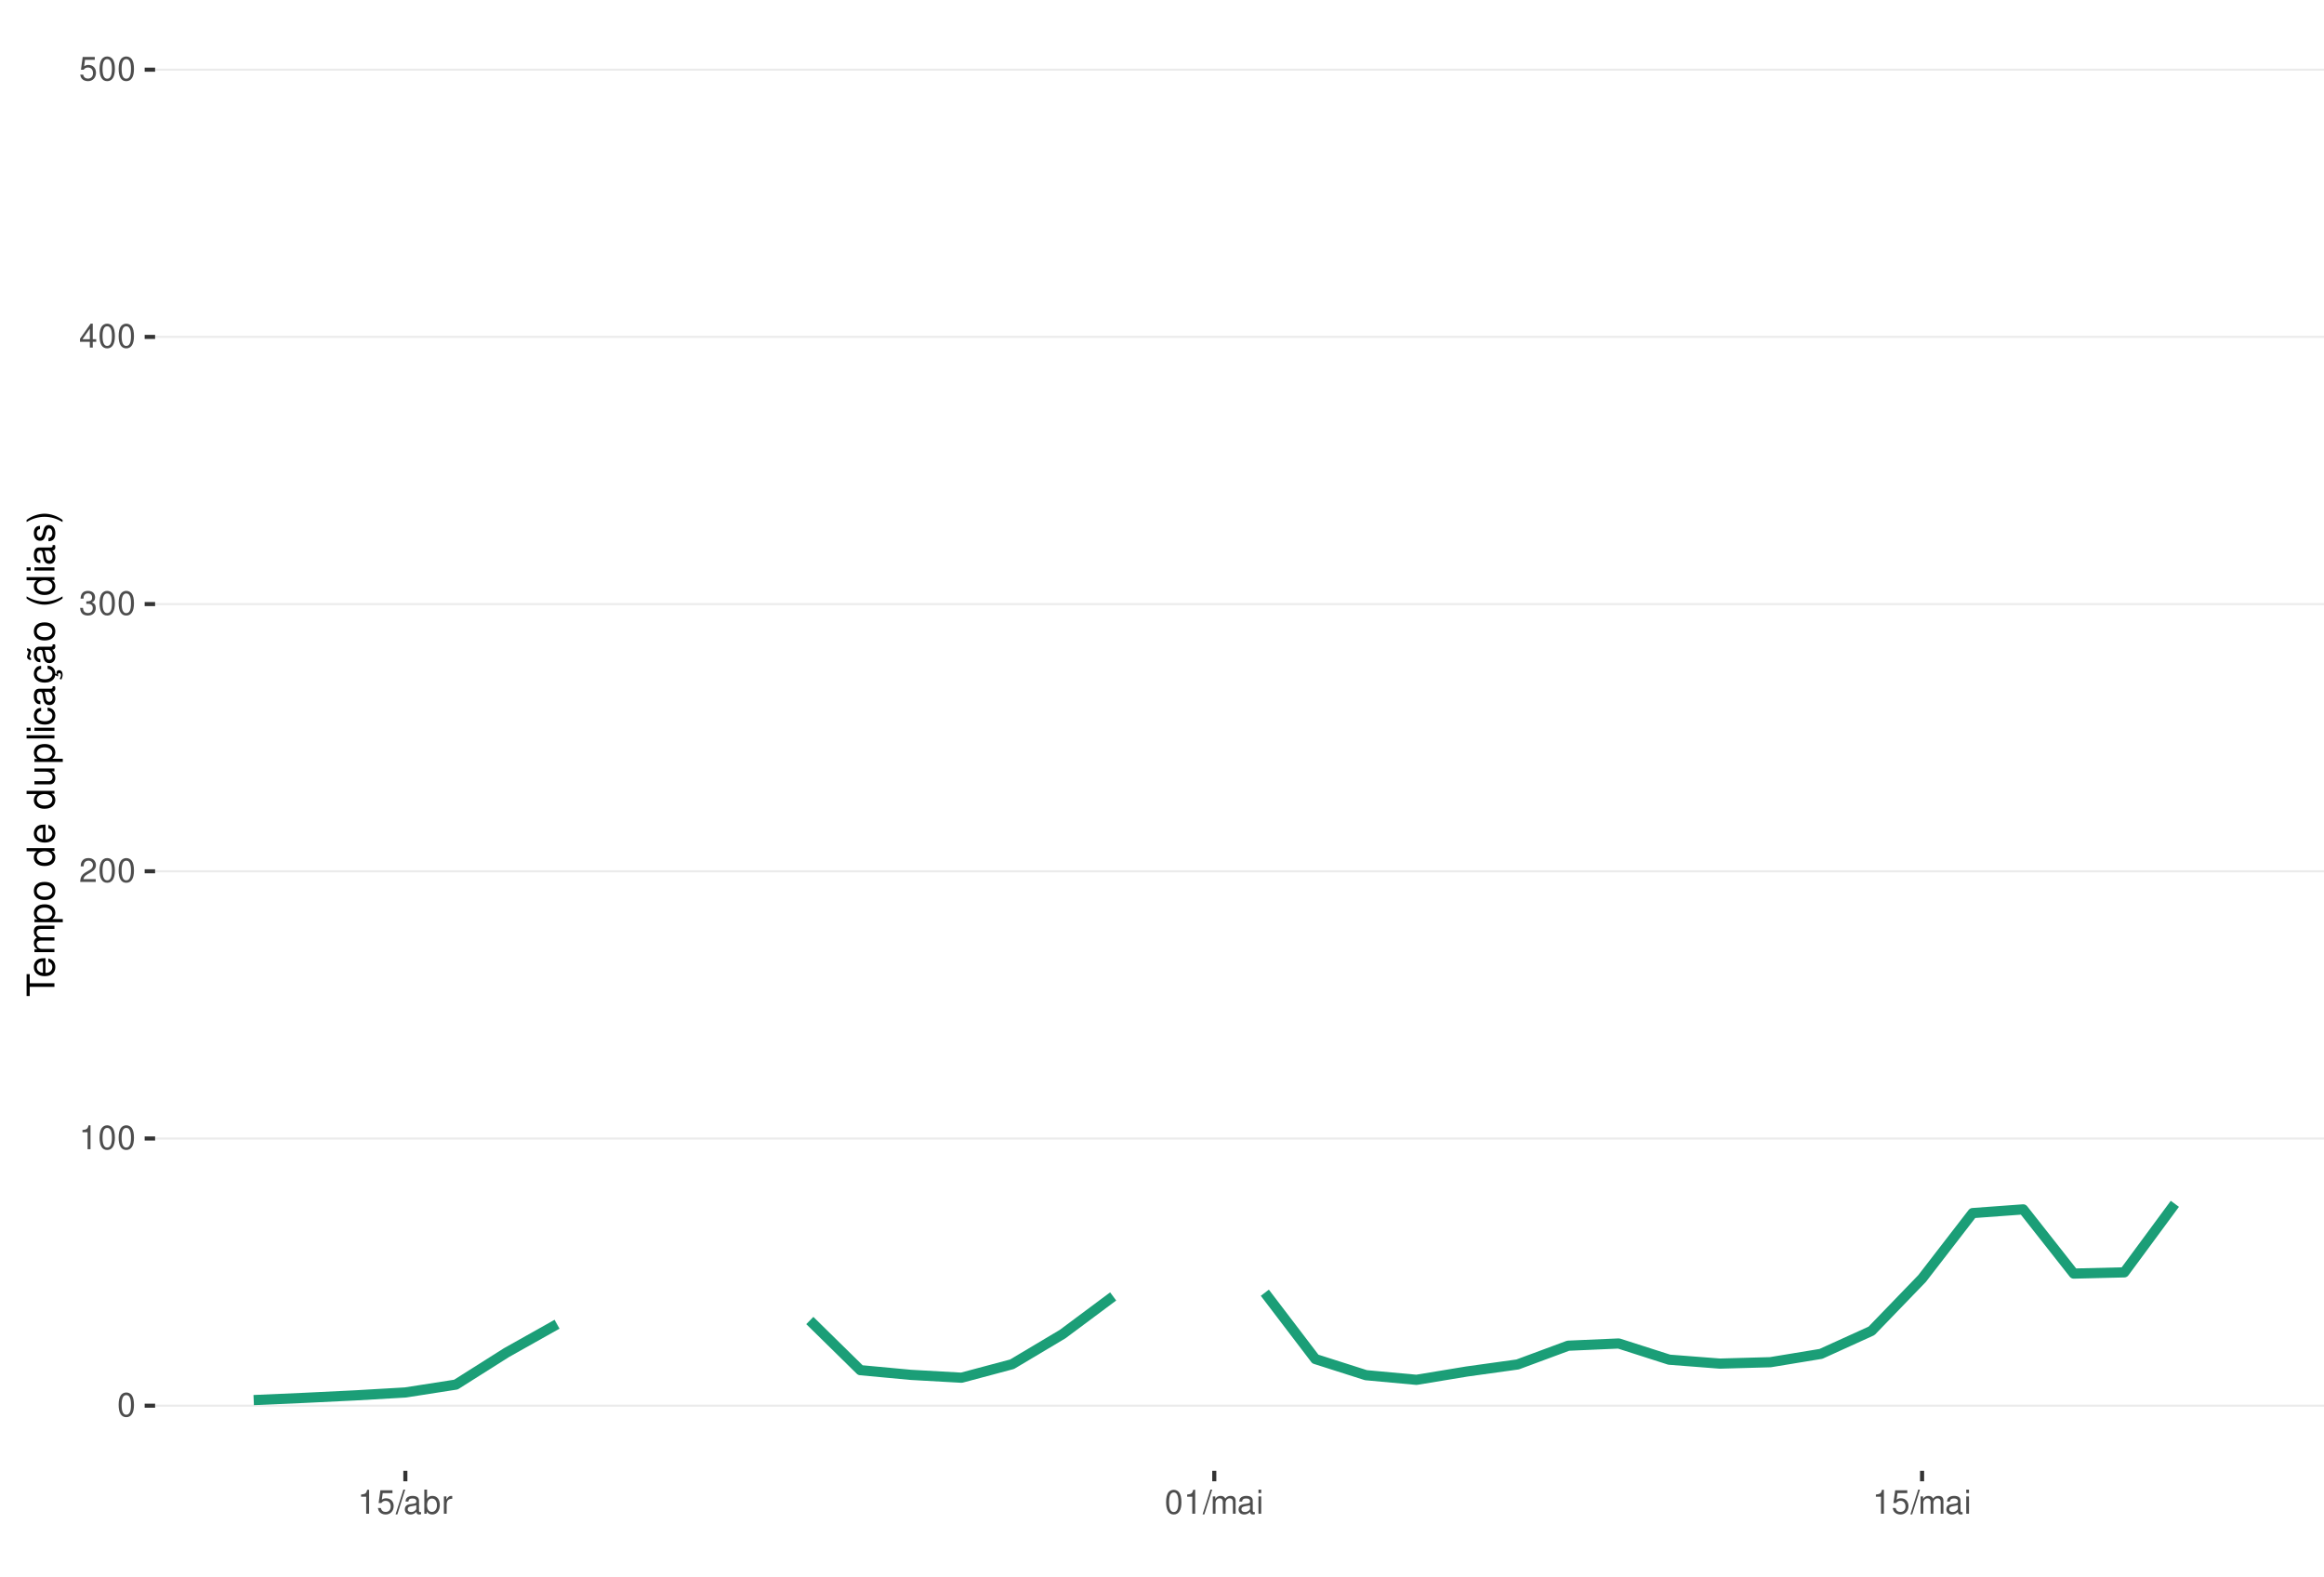
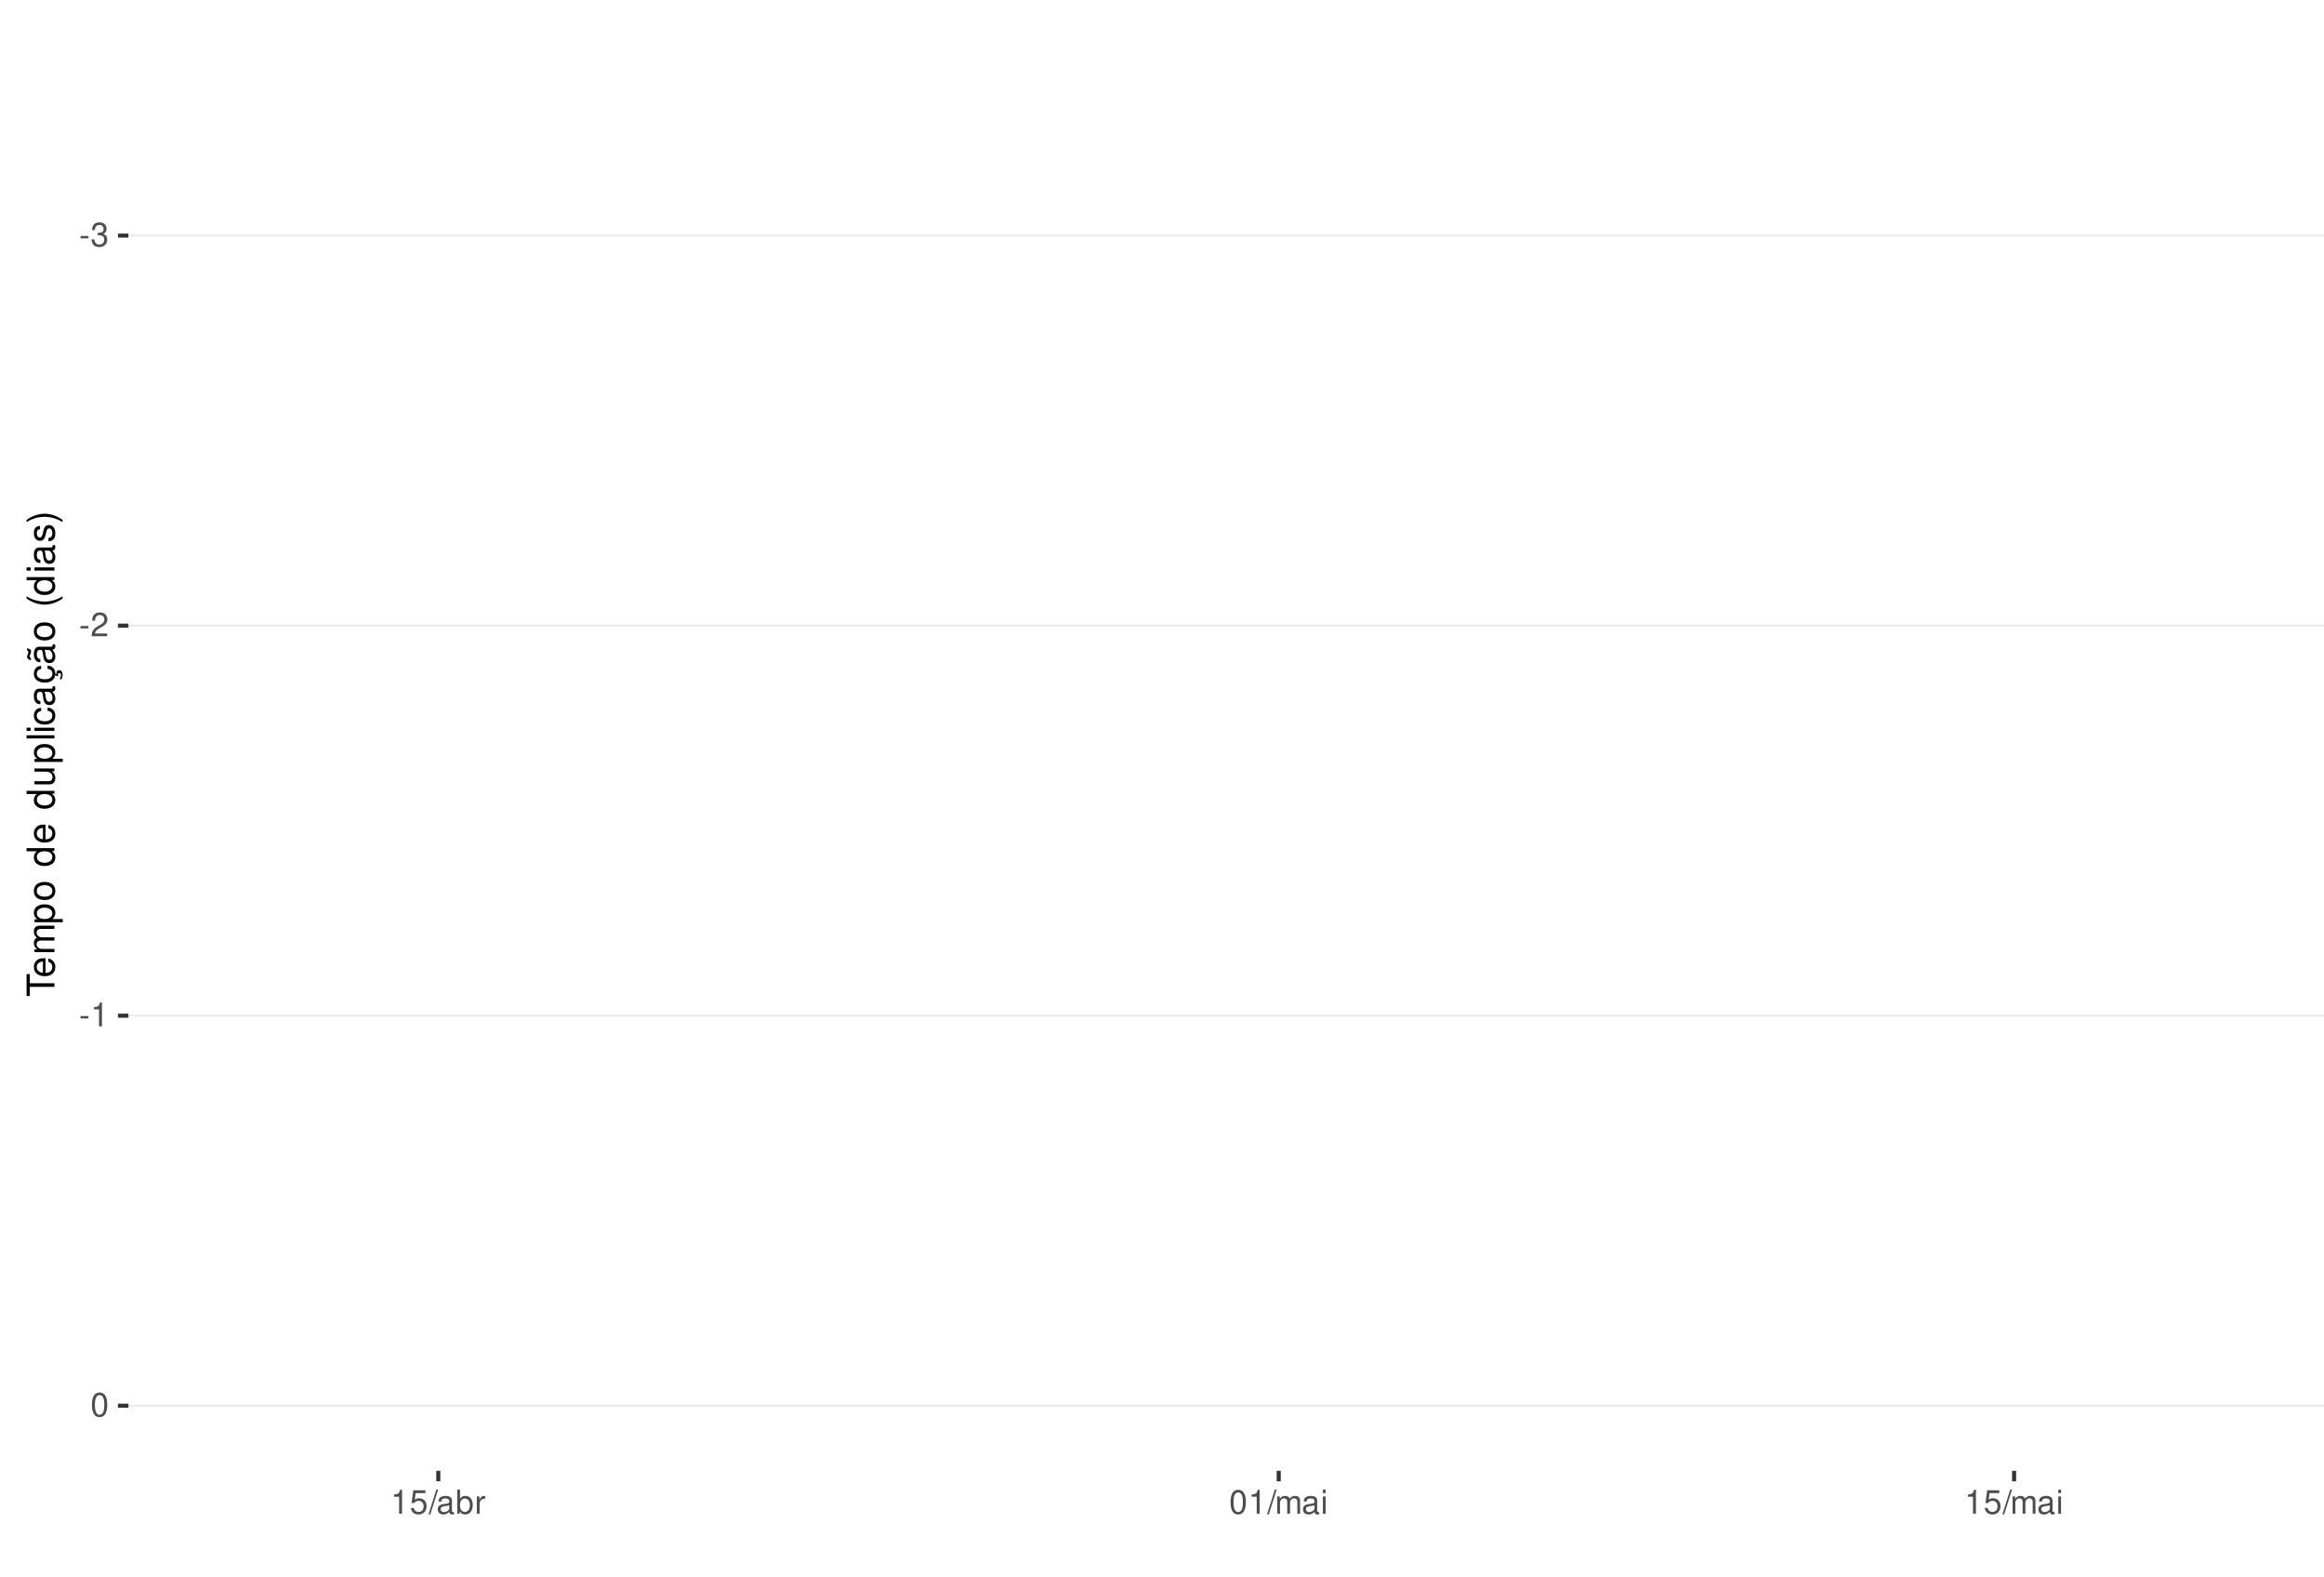
<svg xmlns="http://www.w3.org/2000/svg" xmlns:xlink="http://www.w3.org/1999/xlink" width="609pt" height="413pt" viewBox="0 0 609 413" version="1.1">
  <defs>
    <g>
      <symbol overflow="visible" id="glyph0-0">
        <path style="stroke:none;" d="" />
      </symbol>
      <symbol overflow="visible" id="glyph0-1">
-         <path style="stroke:none;" d="M 2.375 -6.266 C 1.812 -6.266 1.297 -6 0.969 -5.578 C 0.578 -5.016 0.375 -4.188 0.375 -3.031 C 0.375 -0.922 1.062 0.203 2.375 0.203 C 3.672 0.203 4.391 -0.922 4.391 -2.984 C 4.391 -4.188 4.203 -5 3.797 -5.578 C 3.469 -6 2.953 -6.266 2.375 -6.266 Z M 2.375 -5.578 C 3.203 -5.578 3.609 -4.75 3.609 -3.047 C 3.609 -1.266 3.219 -0.438 2.359 -0.438 C 1.562 -0.438 1.156 -1.297 1.156 -3.016 C 1.156 -4.75 1.562 -5.578 2.375 -5.578 Z M 2.375 -5.578 " />
+         <path style="stroke:none;" d="M 2.453 -2.703 L 0.391 -2.703 L 0.391 -2.078 L 2.453 -2.078 Z M 2.453 -2.703 " />
      </symbol>
      <symbol overflow="visible" id="glyph0-2">
-         <path style="stroke:none;" d="M 2.234 -4.453 L 2.234 0 L 3 0 L 3 -6.266 L 2.5 -6.266 C 2.234 -5.297 2.062 -5.172 0.891 -5.016 L 0.891 -4.453 Z M 2.234 -4.453 " />
+         <path style="stroke:none;" d="M 1.906 -2.875 L 2.328 -2.875 C 3.156 -2.875 3.594 -2.5 3.594 -1.734 C 3.594 -0.953 3.125 -0.469 2.344 -0.469 C 1.5 -0.469 1.094 -0.906 1.031 -1.812 L 0.281 -1.812 C 0.312 -1.312 0.391 -0.984 0.547 -0.703 C 0.859 -0.109 1.469 0.203 2.297 0.203 C 3.562 0.203 4.375 -0.562 4.375 -1.75 C 4.375 -2.547 4.078 -2.984 3.344 -3.234 C 3.906 -3.469 4.203 -3.906 4.203 -4.531 C 4.203 -5.609 3.5 -6.266 2.328 -6.266 C 1.094 -6.266 0.438 -5.562 0.406 -4.234 L 1.172 -4.234 C 1.172 -4.625 1.219 -4.844 1.312 -5.031 C 1.484 -5.391 1.859 -5.594 2.344 -5.594 C 3.016 -5.594 3.422 -5.188 3.422 -4.516 C 3.422 -4.062 3.266 -3.797 2.922 -3.656 C 2.719 -3.562 2.438 -3.531 1.906 -3.516 Z M 1.906 -2.875 " />
      </symbol>
      <symbol overflow="visible" id="glyph0-3">
        <path style="stroke:none;" d="M 4.375 -0.75 L 1.156 -0.75 C 1.234 -1.266 1.5 -1.594 2.266 -2.062 L 3.125 -2.547 C 3.984 -3.016 4.422 -3.656 4.422 -4.438 C 4.422 -4.953 4.219 -5.438 3.859 -5.781 C 3.484 -6.109 3.031 -6.266 2.453 -6.266 C 1.672 -6.266 1.094 -5.984 0.766 -5.438 C 0.547 -5.109 0.453 -4.719 0.438 -4.094 L 1.188 -4.094 C 1.219 -4.516 1.266 -4.766 1.375 -4.984 C 1.578 -5.359 1.969 -5.594 2.438 -5.594 C 3.125 -5.594 3.641 -5.094 3.641 -4.422 C 3.641 -3.906 3.359 -3.484 2.812 -3.172 L 2.016 -2.703 C 0.734 -1.969 0.359 -1.375 0.297 -0.016 L 4.375 -0.016 Z M 4.375 -0.75 " />
      </symbol>
      <symbol overflow="visible" id="glyph0-4">
-         <path style="stroke:none;" d="M 1.906 -2.875 L 2.328 -2.875 C 3.156 -2.875 3.594 -2.5 3.594 -1.734 C 3.594 -0.953 3.125 -0.469 2.344 -0.469 C 1.5 -0.469 1.094 -0.906 1.031 -1.812 L 0.281 -1.812 C 0.312 -1.312 0.391 -0.984 0.547 -0.703 C 0.859 -0.109 1.469 0.203 2.297 0.203 C 3.562 0.203 4.375 -0.562 4.375 -1.75 C 4.375 -2.547 4.078 -2.984 3.344 -3.234 C 3.906 -3.469 4.203 -3.906 4.203 -4.531 C 4.203 -5.609 3.5 -6.266 2.328 -6.266 C 1.094 -6.266 0.438 -5.562 0.406 -4.234 L 1.172 -4.234 C 1.172 -4.625 1.219 -4.844 1.312 -5.031 C 1.484 -5.391 1.859 -5.594 2.344 -5.594 C 3.016 -5.594 3.422 -5.188 3.422 -4.516 C 3.422 -4.062 3.266 -3.797 2.922 -3.656 C 2.719 -3.562 2.438 -3.531 1.906 -3.516 Z M 1.906 -2.875 " />
+         <path style="stroke:none;" d="M 2.234 -4.453 L 2.234 0 L 3 0 L 3 -6.266 L 2.5 -6.266 C 2.234 -5.297 2.062 -5.172 0.891 -5.016 L 0.891 -4.453 Z M 2.234 -4.453 " />
      </symbol>
      <symbol overflow="visible" id="glyph0-5">
-         <path style="stroke:none;" d="M 2.828 -1.516 L 2.828 0 L 3.594 0 L 3.594 -1.516 L 4.5 -1.516 L 4.5 -2.203 L 3.594 -2.203 L 3.594 -6.266 L 3.031 -6.266 L 0.25 -2.312 L 0.25 -1.516 Z M 2.828 -2.203 L 0.906 -2.203 L 2.828 -4.953 Z M 2.828 -2.203 " />
+         <path style="stroke:none;" d="M 2.375 -6.266 C 1.812 -6.266 1.297 -6 0.969 -5.578 C 0.578 -5.016 0.375 -4.188 0.375 -3.031 C 0.375 -0.922 1.062 0.203 2.375 0.203 C 3.672 0.203 4.391 -0.922 4.391 -2.984 C 4.391 -4.188 4.203 -5 3.797 -5.578 C 3.469 -6 2.953 -6.266 2.375 -6.266 Z M 2.375 -5.578 C 3.203 -5.578 3.609 -4.75 3.609 -3.047 C 3.609 -1.266 3.219 -0.438 2.359 -0.438 C 1.562 -0.438 1.156 -1.297 1.156 -3.016 C 1.156 -4.75 1.562 -5.578 2.375 -5.578 Z M 2.375 -5.578 " />
      </symbol>
      <symbol overflow="visible" id="glyph0-6">
        <path style="stroke:none;" d="M 4.125 -6.141 L 0.953 -6.141 L 0.5 -2.797 L 1.188 -2.797 C 1.547 -3.219 1.844 -3.375 2.328 -3.375 C 3.156 -3.375 3.656 -2.797 3.656 -1.891 C 3.656 -1.016 3.156 -0.469 2.312 -0.469 C 1.656 -0.469 1.25 -0.812 1.062 -1.5 L 0.297 -1.5 C 0.406 -1 0.5 -0.766 0.672 -0.531 C 1.016 -0.062 1.641 0.203 2.344 0.203 C 3.578 0.203 4.438 -0.703 4.438 -2 C 4.438 -3.219 3.641 -4.047 2.453 -4.047 C 2.031 -4.047 1.672 -3.938 1.328 -3.672 L 1.562 -5.391 L 4.125 -5.391 Z M 4.125 -6.141 " />
      </symbol>
      <symbol overflow="visible" id="glyph0-7">
        <path style="stroke:none;" d="M 1.984 -6.312 L -0.062 0.172 L 0.406 0.172 L 2.453 -6.312 Z M 1.984 -6.312 " />
      </symbol>
      <symbol overflow="visible" id="glyph0-8">
        <path style="stroke:none;" d="M 4.625 -0.422 C 4.547 -0.406 4.516 -0.406 4.469 -0.406 C 4.219 -0.406 4.078 -0.531 4.078 -0.766 L 4.078 -3.422 C 4.078 -4.234 3.5 -4.672 2.375 -4.672 C 1.719 -4.672 1.188 -4.469 0.875 -4.141 C 0.672 -3.906 0.578 -3.641 0.562 -3.188 L 1.297 -3.188 C 1.344 -3.75 1.672 -4 2.359 -4 C 3.016 -4 3.375 -3.75 3.375 -3.328 L 3.375 -3.141 C 3.359 -2.828 3.203 -2.703 2.609 -2.625 C 1.594 -2.5 1.438 -2.469 1.156 -2.359 C 0.625 -2.125 0.359 -1.734 0.359 -1.141 C 0.359 -0.312 0.938 0.203 1.859 0.203 C 2.422 0.203 2.875 0 3.391 -0.469 C 3.438 0 3.672 0.203 4.141 0.203 C 4.297 0.203 4.391 0.188 4.625 0.125 Z M 3.375 -1.422 C 3.375 -1.188 3.297 -1.031 3.078 -0.844 C 2.781 -0.578 2.438 -0.438 2.016 -0.438 C 1.453 -0.438 1.109 -0.703 1.109 -1.156 C 1.109 -1.641 1.422 -1.875 2.203 -1.984 C 2.984 -2.094 3.125 -2.125 3.375 -2.234 Z M 3.375 -1.422 " />
      </symbol>
      <symbol overflow="visible" id="glyph0-9">
        <path style="stroke:none;" d="M 0.469 -6.312 L 0.469 0 L 1.109 0 L 1.109 -0.578 C 1.469 -0.047 1.922 0.203 2.547 0.203 C 3.75 0.203 4.531 -0.781 4.531 -2.281 C 4.531 -3.75 3.797 -4.672 2.594 -4.672 C 1.969 -4.672 1.531 -4.438 1.188 -3.922 L 1.188 -6.312 Z M 2.453 -3.984 C 3.25 -3.984 3.781 -3.297 3.781 -2.203 C 3.781 -1.172 3.234 -0.469 2.453 -0.469 C 1.672 -0.469 1.188 -1.172 1.188 -2.234 C 1.188 -3.297 1.672 -3.984 2.453 -3.984 Z M 2.453 -3.984 " />
      </symbol>
      <symbol overflow="visible" id="glyph0-10">
        <path style="stroke:none;" d="M 0.594 -4.531 L 0.594 0 L 1.328 0 L 1.328 -2.359 C 1.328 -3.438 1.781 -3.938 2.781 -3.906 L 2.781 -4.641 C 2.656 -4.656 2.594 -4.672 2.5 -4.672 C 2.031 -4.672 1.672 -4.391 1.266 -3.719 L 1.266 -4.531 Z M 0.594 -4.531 " />
      </symbol>
      <symbol overflow="visible" id="glyph0-11">
        <path style="stroke:none;" d="M 0.609 -4.531 L 0.609 0 L 1.328 0 L 1.328 -2.844 C 1.328 -3.5 1.812 -4.031 2.391 -4.031 C 2.938 -4.031 3.234 -3.703 3.234 -3.125 L 3.234 0 L 3.969 0 L 3.969 -2.844 C 3.969 -3.5 4.438 -4.031 5.031 -4.031 C 5.562 -4.031 5.875 -3.703 5.875 -3.125 L 5.875 0 L 6.594 0 L 6.594 -3.406 C 6.594 -4.219 6.125 -4.672 5.281 -4.672 C 4.672 -4.672 4.312 -4.484 3.891 -3.969 C 3.625 -4.453 3.25 -4.672 2.672 -4.672 C 2.062 -4.672 1.656 -4.438 1.266 -3.891 L 1.266 -4.531 Z M 0.609 -4.531 " />
      </symbol>
      <symbol overflow="visible" id="glyph0-12">
        <path style="stroke:none;" d="M 1.297 -4.531 L 0.578 -4.531 L 0.578 0 L 1.297 0 Z M 1.297 -6.312 L 0.578 -6.312 L 0.578 -5.406 L 1.297 -5.406 Z M 1.297 -6.312 " />
      </symbol>
      <symbol overflow="visible" id="glyph1-0">
        <path style="stroke:none;" d="" />
      </symbol>
      <symbol overflow="visible" id="glyph1-1">
        <path style="stroke:none;" d="M -6.469 -3.547 L -6.469 -5.938 L -7.297 -5.938 L -7.297 -0.203 L -6.469 -0.203 L -6.469 -2.609 L 0 -2.609 L 0 -3.547 Z M -6.469 -3.547 " />
      </symbol>
      <symbol overflow="visible" id="glyph1-2">
        <path style="stroke:none;" d="M -2.344 -5.125 C -3.141 -5.125 -3.625 -5.062 -4.016 -4.922 C -4.875 -4.578 -5.391 -3.781 -5.391 -2.797 C -5.391 -1.344 -4.281 -0.406 -2.547 -0.406 C -0.812 -0.406 0.234 -1.297 0.234 -2.781 C 0.234 -3.984 -0.453 -4.812 -1.594 -5.016 L -1.594 -4.188 C -0.906 -3.953 -0.547 -3.484 -0.547 -2.812 C -0.547 -2.281 -0.781 -1.828 -1.219 -1.547 C -1.516 -1.344 -1.812 -1.281 -2.344 -1.266 Z M -3.016 -1.297 C -3.984 -1.359 -4.625 -1.953 -4.625 -2.797 C -4.625 -3.641 -3.953 -4.234 -3.016 -4.234 Z M -3.016 -1.297 " />
      </symbol>
      <symbol overflow="visible" id="glyph1-3">
        <path style="stroke:none;" d="M -5.234 -0.703 L 0 -0.703 L 0 -1.547 L -3.297 -1.547 C -4.047 -1.547 -4.656 -2.094 -4.656 -2.766 C -4.656 -3.391 -4.281 -3.734 -3.609 -3.734 L 0 -3.734 L 0 -4.578 L -3.297 -4.578 C -4.047 -4.578 -4.656 -5.125 -4.656 -5.812 C -4.656 -6.422 -4.266 -6.781 -3.609 -6.781 L 0 -6.781 L 0 -7.625 L -3.938 -7.625 C -4.875 -7.625 -5.391 -7.078 -5.391 -6.094 C -5.391 -5.406 -5.188 -4.984 -4.594 -4.484 C -5.156 -4.188 -5.391 -3.766 -5.391 -3.078 C -5.391 -2.375 -5.125 -1.906 -4.5 -1.469 L -5.234 -1.469 Z M -5.234 -0.703 " />
      </symbol>
      <symbol overflow="visible" id="glyph1-4">
        <path style="stroke:none;" d="M 2.188 -0.547 L 2.188 -1.375 L -0.547 -1.375 C -0.016 -1.812 0.234 -2.312 0.234 -2.984 C 0.234 -4.344 -0.859 -5.234 -2.531 -5.234 C -4.297 -5.234 -5.391 -4.375 -5.391 -2.984 C -5.391 -2.266 -5.062 -1.703 -4.453 -1.312 L -5.234 -1.312 L -5.234 -0.547 Z M -4.609 -2.844 C -4.609 -3.766 -3.797 -4.359 -2.547 -4.359 C -1.359 -4.359 -0.547 -3.75 -0.547 -2.844 C -0.547 -1.953 -1.344 -1.375 -2.578 -1.375 C -3.812 -1.375 -4.609 -1.953 -4.609 -2.844 Z M -4.609 -2.844 " />
      </symbol>
      <symbol overflow="visible" id="glyph1-5">
        <path style="stroke:none;" d="M -5.391 -2.719 C -5.391 -1.234 -4.344 -0.359 -2.578 -0.359 C -0.812 -0.359 0.234 -1.234 0.234 -2.734 C 0.234 -4.203 -0.812 -5.094 -2.547 -5.094 C -4.359 -5.094 -5.391 -4.234 -5.391 -2.719 Z M -4.625 -2.734 C -4.625 -3.672 -3.844 -4.234 -2.547 -4.234 C -1.312 -4.234 -0.547 -3.656 -0.547 -2.734 C -0.547 -1.797 -1.312 -1.234 -2.578 -1.234 C -3.844 -1.234 -4.625 -1.797 -4.625 -2.734 Z M -4.625 -2.734 " />
      </symbol>
      <symbol overflow="visible" id="glyph1-6">
        <path style="stroke:none;" d="" />
      </symbol>
      <symbol overflow="visible" id="glyph1-7">
        <path style="stroke:none;" d="M -7.297 -4.953 L -7.297 -4.125 L -4.578 -4.125 C -5.109 -3.766 -5.391 -3.203 -5.391 -2.516 C -5.391 -1.156 -4.297 -0.266 -2.625 -0.266 C -0.859 -0.266 0.234 -1.125 0.234 -2.547 C 0.234 -3.266 -0.047 -3.766 -0.688 -4.203 L 0 -4.203 L 0 -4.953 Z M -4.609 -2.656 C -4.609 -3.547 -3.812 -4.125 -2.562 -4.125 C -1.344 -4.125 -0.547 -3.547 -0.547 -2.656 C -0.547 -1.734 -1.359 -1.125 -2.578 -1.125 C -3.797 -1.125 -4.609 -1.734 -4.609 -2.656 Z M -4.609 -2.656 " />
      </symbol>
      <symbol overflow="visible" id="glyph1-8">
        <path style="stroke:none;" d="M 0 -4.812 L -5.234 -4.812 L -5.234 -3.984 L -2.266 -3.984 C -1.203 -3.984 -0.5 -3.438 -0.5 -2.562 C -0.5 -1.906 -0.906 -1.484 -1.531 -1.484 L -5.234 -1.484 L -5.234 -0.656 L -1.203 -0.656 C -0.328 -0.656 0.234 -1.297 0.234 -2.312 C 0.234 -3.094 -0.047 -3.578 -0.734 -4.062 L 0 -4.062 Z M 0 -4.812 " />
      </symbol>
      <symbol overflow="visible" id="glyph1-9">
        <path style="stroke:none;" d="M -7.297 -1.516 L -7.297 -0.688 L 0 -0.688 L 0 -1.516 Z M -7.297 -1.516 " />
      </symbol>
      <symbol overflow="visible" id="glyph1-10">
        <path style="stroke:none;" d="M -5.234 -1.5 L -5.234 -0.672 L 0 -0.672 L 0 -1.5 Z M -7.297 -1.5 L -7.297 -0.656 L -6.234 -0.656 L -6.234 -1.5 Z M -7.297 -1.5 " />
      </symbol>
      <symbol overflow="visible" id="glyph1-11">
        <path style="stroke:none;" d="M -3.484 -4.703 C -3.984 -4.672 -4.312 -4.562 -4.609 -4.359 C -5.094 -4 -5.391 -3.375 -5.391 -2.641 C -5.391 -1.219 -4.266 -0.312 -2.531 -0.312 C -0.844 -0.312 0.234 -1.203 0.234 -2.625 C 0.234 -3.875 -0.516 -4.672 -1.797 -4.766 L -1.797 -3.938 C -0.953 -3.797 -0.547 -3.359 -0.547 -2.656 C -0.547 -1.734 -1.297 -1.188 -2.531 -1.188 C -3.844 -1.188 -4.625 -1.719 -4.625 -2.625 C -4.625 -3.328 -4.203 -3.766 -3.484 -3.875 Z M -3.484 -4.703 " />
      </symbol>
      <symbol overflow="visible" id="glyph1-12">
        <path style="stroke:none;" d="M -0.484 -5.344 C -0.469 -5.266 -0.469 -5.219 -0.469 -5.172 C -0.469 -4.875 -0.625 -4.719 -0.875 -4.719 L -3.953 -4.719 C -4.891 -4.719 -5.391 -4.047 -5.391 -2.75 C -5.391 -1.984 -5.172 -1.375 -4.781 -1.016 C -4.516 -0.766 -4.203 -0.672 -3.688 -0.656 L -3.688 -1.484 C -4.328 -1.562 -4.625 -1.938 -4.625 -2.719 C -4.625 -3.484 -4.344 -3.891 -3.844 -3.891 L -3.625 -3.891 C -3.266 -3.875 -3.125 -3.703 -3.047 -3.016 C -2.891 -1.844 -2.844 -1.656 -2.719 -1.344 C -2.453 -0.734 -2 -0.422 -1.312 -0.422 C -0.375 -0.422 0.234 -1.078 0.234 -2.141 C 0.234 -2.797 0 -3.328 -0.547 -3.922 C 0 -3.984 0.234 -4.234 0.234 -4.781 C 0.234 -4.953 0.203 -5.062 0.141 -5.344 Z M -1.656 -3.891 C -1.375 -3.891 -1.203 -3.812 -0.969 -3.562 C -0.656 -3.219 -0.5 -2.812 -0.5 -2.312 C -0.5 -1.672 -0.812 -1.297 -1.344 -1.297 C -1.891 -1.297 -2.172 -1.656 -2.297 -2.547 C -2.422 -3.438 -2.453 -3.609 -2.594 -3.891 Z M -1.656 -3.891 " />
      </symbol>
      <symbol overflow="visible" id="glyph1-13">
        <path style="stroke:none;" d="M 0.234 -2.641 C 0.234 -3.875 -0.547 -4.703 -1.797 -4.766 L -1.797 -3.938 C -0.953 -3.797 -0.531 -3.359 -0.531 -2.656 C -0.531 -1.734 -1.281 -1.188 -2.516 -1.188 C -3.844 -1.188 -4.625 -1.719 -4.625 -2.625 C -4.625 -3.328 -4.203 -3.766 -3.484 -3.875 L -3.484 -4.703 C -3.984 -4.672 -4.312 -4.562 -4.609 -4.359 C -5.094 -4 -5.391 -3.375 -5.391 -2.641 C -5.391 -1.219 -4.266 -0.312 -2.531 -0.312 C -1.469 -0.312 -0.625 -0.672 -0.156 -1.312 C 0.047 -1.594 0.125 -1.812 0.203 -2.25 L 0.922 -1.938 L 0.984 -2.062 C 0.938 -2.188 0.906 -2.25 0.906 -2.375 C 0.906 -2.656 1.047 -2.828 1.281 -2.828 C 1.547 -2.828 1.734 -2.594 1.734 -2.297 C 1.734 -2.031 1.672 -1.844 1.438 -1.406 L 1.406 -1.312 L 1.812 -1.094 C 2.078 -1.75 2.141 -1.953 2.141 -2.344 C 2.141 -3.109 1.781 -3.578 1.203 -3.578 C 0.781 -3.578 0.547 -3.297 0.547 -2.797 C 0.547 -2.703 0.547 -2.641 0.562 -2.516 Z M 0.234 -2.641 " />
      </symbol>
      <symbol overflow="visible" id="glyph1-14">
        <path style="stroke:none;" d="M -0.484 -5.344 C -0.469 -5.266 -0.469 -5.219 -0.469 -5.172 C -0.469 -4.875 -0.625 -4.719 -0.875 -4.719 L -3.953 -4.719 C -4.891 -4.719 -5.391 -4.047 -5.391 -2.75 C -5.391 -1.984 -5.172 -1.375 -4.781 -1.016 C -4.516 -0.766 -4.203 -0.672 -3.688 -0.656 L -3.688 -1.484 C -4.328 -1.562 -4.625 -1.938 -4.625 -2.719 C -4.625 -3.484 -4.344 -3.891 -3.844 -3.891 L -3.625 -3.891 C -3.266 -3.875 -3.125 -3.703 -3.047 -3.016 C -2.891 -1.844 -2.844 -1.656 -2.719 -1.344 C -2.453 -0.734 -2 -0.422 -1.312 -0.422 C -0.375 -0.422 0.234 -1.078 0.234 -2.141 C 0.234 -2.797 0 -3.328 -0.547 -3.922 C 0 -3.984 0.234 -4.234 0.234 -4.781 C 0.234 -4.953 0.203 -5.062 0.141 -5.344 Z M -1.656 -3.891 C -1.375 -3.891 -1.203 -3.812 -0.969 -3.562 C -0.656 -3.219 -0.5 -2.812 -0.5 -2.312 C -0.5 -1.672 -0.812 -1.297 -1.344 -1.297 C -1.891 -1.297 -2.172 -1.656 -2.297 -2.547 C -2.422 -3.438 -2.453 -3.609 -2.594 -3.891 Z M -7.172 -3.75 C -6.922 -3.672 -6.812 -3.547 -6.812 -3.375 C -6.812 -3.25 -6.875 -2.984 -6.984 -2.734 C -7.156 -2.312 -7.172 -2.25 -7.172 -2.047 C -7.172 -1.594 -6.797 -1.297 -6.141 -1.188 L -6.141 -1.766 C -6.375 -1.812 -6.5 -1.938 -6.5 -2.094 C -6.5 -2.203 -6.469 -2.344 -6.375 -2.578 C -6.156 -3.156 -6.125 -3.234 -6.125 -3.438 C -6.125 -3.922 -6.484 -4.219 -7.172 -4.312 Z M -7.172 -3.75 " />
      </symbol>
      <symbol overflow="visible" id="glyph1-15">
        <path style="stroke:none;" d="M -7.297 -2.359 C -5.984 -1.359 -4.156 -0.734 -2.594 -0.734 C -1.016 -0.734 0.812 -1.359 2.125 -2.359 L 2.125 -2.906 C 0.688 -2.031 -0.984 -1.547 -2.594 -1.547 C -4.188 -1.547 -5.875 -2.031 -7.297 -2.906 Z M -7.297 -2.359 " />
      </symbol>
      <symbol overflow="visible" id="glyph1-16">
        <path style="stroke:none;" d="M -3.781 -4.375 C -4.812 -4.375 -5.391 -3.688 -5.391 -2.484 C -5.391 -1.266 -4.766 -0.469 -3.797 -0.469 C -2.969 -0.469 -2.578 -0.891 -2.281 -2.125 L -2.094 -2.906 C -1.953 -3.484 -1.734 -3.719 -1.375 -3.719 C -0.875 -3.719 -0.547 -3.234 -0.547 -2.5 C -0.547 -2.047 -0.672 -1.672 -0.891 -1.453 C -1.047 -1.328 -1.188 -1.266 -1.562 -1.219 L -1.562 -0.344 C -0.344 -0.375 0.234 -1.062 0.234 -2.438 C 0.234 -3.75 -0.422 -4.594 -1.438 -4.594 C -2.203 -4.594 -2.641 -4.156 -2.891 -3.109 L -3.078 -2.312 C -3.234 -1.625 -3.453 -1.344 -3.828 -1.344 C -4.312 -1.344 -4.625 -1.766 -4.625 -2.453 C -4.625 -3.125 -4.328 -3.484 -3.781 -3.5 Z M -3.781 -4.375 " />
      </symbol>
      <symbol overflow="visible" id="glyph1-17">
        <path style="stroke:none;" d="M 2.125 -0.938 C 0.812 -1.938 -1.016 -2.562 -2.578 -2.562 C -4.156 -2.562 -5.984 -1.938 -7.297 -0.938 L -7.297 -0.375 C -5.859 -1.266 -4.188 -1.75 -2.578 -1.75 C -0.984 -1.75 0.703 -1.266 2.125 -0.375 Z M 2.125 -0.938 " />
      </symbol>
    </g>
    <clipPath id="clip1">
-       <path d="M 40.645 9.961 L 609 9.961 L 609 385.328 L 40.645 385.328 Z M 40.645 9.961 " />
+       <path d="M 33.645 9.961 L 609 9.961 L 609 385.328 L 33.645 385.328 Z M 33.645 9.961 " />
    </clipPath>
    <clipPath id="clip2">
-       <path d="M 40.645 368 L 609 368 L 609 369 L 40.645 369 Z M 40.645 368 " />
+       <path d="M 33.645 61 L 609 61 L 609 62 L 33.645 62 Z M 33.645 61 " />
    </clipPath>
    <clipPath id="clip3">
-       <path d="M 40.645 298 L 609 298 L 609 299 L 40.645 299 Z M 40.645 298 " />
+       <path d="M 33.645 163 L 609 163 L 609 165 L 33.645 165 Z M 33.645 163 " />
    </clipPath>
    <clipPath id="clip4">
-       <path d="M 40.645 227 L 609 227 L 609 229 L 40.645 229 Z M 40.645 227 " />
+       <path d="M 33.645 265 L 609 265 L 609 267 L 33.645 267 Z M 33.645 265 " />
    </clipPath>
    <clipPath id="clip5">
-       <path d="M 40.645 157 L 609 157 L 609 159 L 40.645 159 Z M 40.645 157 " />
-     </clipPath>
-     <clipPath id="clip6">
-       <path d="M 40.645 87 L 609 87 L 609 89 L 40.645 89 Z M 40.645 87 " />
-     </clipPath>
-     <clipPath id="clip7">
-       <path d="M 40.645 17 L 609 17 L 609 19 L 40.645 19 Z M 40.645 17 " />
+       <path d="M 33.645 368 L 609 368 L 609 369 L 33.645 369 Z M 33.645 368 " />
    </clipPath>
  </defs>
  <g id="surface266">
    <rect x="0" y="0" width="609" height="413" style="fill:rgb(100%,100%,100%);fill-opacity:1;stroke:none;" />
    <rect x="0" y="0" width="609" height="413" style="fill:rgb(100%,100%,100%);fill-opacity:1;stroke:none;" />
    <path style="fill:none;stroke-width:1.067;stroke-linecap:round;stroke-linejoin:round;stroke:rgb(100%,100%,100%);stroke-opacity:1;stroke-miterlimit:10;" d="M 0 413 L 609 413 L 609 0 L 0 0 Z M 0 413 " />
    <g clip-path="url(#clip1)" clip-rule="nonzero">
-       <path style=" stroke:none;fill-rule:nonzero;fill:rgb(100%,100%,100%);fill-opacity:1;" d="M 40.645 385.328 L 609 385.328 L 609 9.961 L 40.645 9.961 Z M 40.645 385.328 " />
+       <path style=" stroke:none;fill-rule:nonzero;fill:rgb(100%,100%,100%);fill-opacity:1;" d="M 33.645 385.328 L 609 385.328 L 609 9.961 L 33.645 9.961 Z M 33.645 385.328 " />
    </g>
    <g clip-path="url(#clip2)" clip-rule="nonzero">
-       <path style="fill:none;stroke-width:0.533;stroke-linecap:butt;stroke-linejoin:round;stroke:rgb(92.157%,92.157%,92.157%);stroke-opacity:1;stroke-miterlimit:10;" d="M 40.645 368.266 L 609 368.266 " />
+       <path style="fill:none;stroke-width:0.533;stroke-linecap:butt;stroke-linejoin:round;stroke:rgb(92.157%,92.157%,92.157%);stroke-opacity:1;stroke-miterlimit:10;" d="M 33.645 61.719 L 609 61.719 " />
    </g>
    <g clip-path="url(#clip3)" clip-rule="nonzero">
-       <path style="fill:none;stroke-width:0.533;stroke-linecap:butt;stroke-linejoin:round;stroke:rgb(92.157%,92.157%,92.157%);stroke-opacity:1;stroke-miterlimit:10;" d="M 40.645 298.266 L 609 298.266 " />
+       <path style="fill:none;stroke-width:0.533;stroke-linecap:butt;stroke-linejoin:round;stroke:rgb(92.157%,92.157%,92.157%);stroke-opacity:1;stroke-miterlimit:10;" d="M 33.645 163.902 L 609 163.902 " />
    </g>
    <g clip-path="url(#clip4)" clip-rule="nonzero">
-       <path style="fill:none;stroke-width:0.533;stroke-linecap:butt;stroke-linejoin:round;stroke:rgb(92.157%,92.157%,92.157%);stroke-opacity:1;stroke-miterlimit:10;" d="M 40.645 228.262 L 609 228.262 " />
+       <path style="fill:none;stroke-width:0.533;stroke-linecap:butt;stroke-linejoin:round;stroke:rgb(92.157%,92.157%,92.157%);stroke-opacity:1;stroke-miterlimit:10;" d="M 33.645 266.086 L 609 266.086 " />
    </g>
    <g clip-path="url(#clip5)" clip-rule="nonzero">
-       <path style="fill:none;stroke-width:0.533;stroke-linecap:butt;stroke-linejoin:round;stroke:rgb(92.157%,92.157%,92.157%);stroke-opacity:1;stroke-miterlimit:10;" d="M 40.645 158.258 L 609 158.258 " />
-     </g>
-     <g clip-path="url(#clip6)" clip-rule="nonzero">
-       <path style="fill:none;stroke-width:0.533;stroke-linecap:butt;stroke-linejoin:round;stroke:rgb(92.157%,92.157%,92.157%);stroke-opacity:1;stroke-miterlimit:10;" d="M 40.645 88.258 L 609 88.258 " />
-     </g>
-     <g clip-path="url(#clip7)" clip-rule="nonzero">
-       <path style="fill:none;stroke-width:0.533;stroke-linecap:butt;stroke-linejoin:round;stroke:rgb(92.157%,92.157%,92.157%);stroke-opacity:1;stroke-miterlimit:10;" d="M 40.645 18.254 L 609 18.254 " />
-     </g>
-     <path style="fill:none;stroke-width:2.667;stroke-linecap:butt;stroke-linejoin:round;stroke:rgb(10.588%,61.961%,46.667%);stroke-opacity:1;stroke-miterlimit:10;" d="M 66.48 366.797 L 79.727 366.215 L 92.977 365.57 L 106.223 364.801 L 119.473 362.738 L 132.723 354.363 L 145.969 346.922 " />
-     <path style="fill:none;stroke-width:2.667;stroke-linecap:butt;stroke-linejoin:round;stroke:rgb(10.588%,61.961%,46.667%);stroke-opacity:1;stroke-miterlimit:10;" d="M 212.211 345.949 L 225.461 358.961 L 238.707 360.191 L 251.957 360.934 L 265.203 357.406 L 278.453 349.512 L 291.703 339.641 " />
-     <path style="fill:none;stroke-width:2.667;stroke-linecap:butt;stroke-linejoin:round;stroke:rgb(10.588%,61.961%,46.667%);stroke-opacity:1;stroke-miterlimit:10;" d="M 331.445 338.672 L 344.695 356.047 L 357.945 360.273 L 371.191 361.488 L 384.441 359.301 L 397.688 357.461 L 410.938 352.551 L 424.184 351.969 L 437.434 356.215 L 450.684 357.238 L 463.93 356.871 L 477.18 354.688 L 490.426 348.668 L 503.676 334.953 L 516.926 317.805 L 530.172 316.836 L 543.422 333.656 L 556.668 333.332 L 569.918 315.379 " />
-     <g style="fill:rgb(30.196%,30.196%,30.196%);fill-opacity:1;">
-       <use xlink:href="#glyph0-1" x="30.715" y="371.071" />
-     </g>
-     <g style="fill:rgb(30.196%,30.196%,30.196%);fill-opacity:1;">
-       <use xlink:href="#glyph0-2" x="20.715" y="301.071" />
-       <use xlink:href="#glyph0-1" x="25.715" y="301.071" />
-       <use xlink:href="#glyph0-1" x="30.715" y="301.071" />
-     </g>
-     <g style="fill:rgb(30.196%,30.196%,30.196%);fill-opacity:1;">
-       <use xlink:href="#glyph0-3" x="20.715" y="231.067" />
-       <use xlink:href="#glyph0-1" x="25.715" y="231.067" />
-       <use xlink:href="#glyph0-1" x="30.715" y="231.067" />
-     </g>
-     <g style="fill:rgb(30.196%,30.196%,30.196%);fill-opacity:1;">
-       <use xlink:href="#glyph0-4" x="20.715" y="161.063" />
-       <use xlink:href="#glyph0-1" x="25.715" y="161.063" />
-       <use xlink:href="#glyph0-1" x="30.715" y="161.063" />
-     </g>
-     <g style="fill:rgb(30.196%,30.196%,30.196%);fill-opacity:1;">
-       <use xlink:href="#glyph0-5" x="20.715" y="91.063" />
-       <use xlink:href="#glyph0-1" x="25.715" y="91.063" />
-       <use xlink:href="#glyph0-1" x="30.715" y="91.063" />
-     </g>
-     <g style="fill:rgb(30.196%,30.196%,30.196%);fill-opacity:1;">
-       <use xlink:href="#glyph0-6" x="20.715" y="21.06" />
-       <use xlink:href="#glyph0-1" x="25.715" y="21.06" />
-       <use xlink:href="#glyph0-1" x="30.715" y="21.06" />
-     </g>
-     <path style="fill:none;stroke-width:1.067;stroke-linecap:butt;stroke-linejoin:round;stroke:rgb(20%,20%,20%);stroke-opacity:1;stroke-miterlimit:10;" d="M 37.906 368.266 L 40.645 368.266 " />
-     <path style="fill:none;stroke-width:1.067;stroke-linecap:butt;stroke-linejoin:round;stroke:rgb(20%,20%,20%);stroke-opacity:1;stroke-miterlimit:10;" d="M 37.906 298.266 L 40.645 298.266 " />
-     <path style="fill:none;stroke-width:1.067;stroke-linecap:butt;stroke-linejoin:round;stroke:rgb(20%,20%,20%);stroke-opacity:1;stroke-miterlimit:10;" d="M 37.906 228.262 L 40.645 228.262 " />
-     <path style="fill:none;stroke-width:1.067;stroke-linecap:butt;stroke-linejoin:round;stroke:rgb(20%,20%,20%);stroke-opacity:1;stroke-miterlimit:10;" d="M 37.906 158.258 L 40.645 158.258 " />
-     <path style="fill:none;stroke-width:1.067;stroke-linecap:butt;stroke-linejoin:round;stroke:rgb(20%,20%,20%);stroke-opacity:1;stroke-miterlimit:10;" d="M 37.906 88.258 L 40.645 88.258 " />
-     <path style="fill:none;stroke-width:1.067;stroke-linecap:butt;stroke-linejoin:round;stroke:rgb(20%,20%,20%);stroke-opacity:1;stroke-miterlimit:10;" d="M 37.906 18.254 L 40.645 18.254 " />
-     <path style="fill:none;stroke-width:1.067;stroke-linecap:butt;stroke-linejoin:round;stroke:rgb(20%,20%,20%);stroke-opacity:1;stroke-miterlimit:10;" d="M 106.223 388.07 L 106.223 385.328 " />
-     <path style="fill:none;stroke-width:1.067;stroke-linecap:butt;stroke-linejoin:round;stroke:rgb(20%,20%,20%);stroke-opacity:1;stroke-miterlimit:10;" d="M 318.199 388.07 L 318.199 385.328 " />
-     <path style="fill:none;stroke-width:1.067;stroke-linecap:butt;stroke-linejoin:round;stroke:rgb(20%,20%,20%);stroke-opacity:1;stroke-miterlimit:10;" d="M 503.676 388.07 L 503.676 385.328 " />
-     <g style="fill:rgb(30.196%,30.196%,30.196%);fill-opacity:1;">
-       <use xlink:href="#glyph0-2" x="93.723" y="396.567" />
-       <use xlink:href="#glyph0-6" x="98.723" y="396.567" />
-       <use xlink:href="#glyph0-7" x="103.723" y="396.567" />
-       <use xlink:href="#glyph0-8" x="105.723" y="396.567" />
-       <use xlink:href="#glyph0-9" x="110.723" y="396.567" />
-       <use xlink:href="#glyph0-10" x="115.723" y="396.567" />
-     </g>
-     <g style="fill:rgb(30.196%,30.196%,30.196%);fill-opacity:1;">
-       <use xlink:href="#glyph0-1" x="305.199" y="396.567" />
-       <use xlink:href="#glyph0-2" x="310.199" y="396.567" />
-       <use xlink:href="#glyph0-7" x="315.199" y="396.567" />
-       <use xlink:href="#glyph0-11" x="317.199" y="396.567" />
-       <use xlink:href="#glyph0-8" x="324.199" y="396.567" />
-       <use xlink:href="#glyph0-12" x="329.199" y="396.567" />
-     </g>
-     <g style="fill:rgb(30.196%,30.196%,30.196%);fill-opacity:1;">
-       <use xlink:href="#glyph0-2" x="490.676" y="396.567" />
-       <use xlink:href="#glyph0-6" x="495.676" y="396.567" />
-       <use xlink:href="#glyph0-7" x="500.676" y="396.567" />
-       <use xlink:href="#glyph0-11" x="502.676" y="396.567" />
-       <use xlink:href="#glyph0-8" x="509.676" y="396.567" />
-       <use xlink:href="#glyph0-12" x="514.676" y="396.567" />
+       <path style="fill:none;stroke-width:0.533;stroke-linecap:butt;stroke-linejoin:round;stroke:rgb(92.157%,92.157%,92.157%);stroke-opacity:1;stroke-miterlimit:10;" d="M 33.645 368.266 L 609 368.266 " />
+     </g>
+     <g style="fill:rgb(30.196%,30.196%,30.196%);fill-opacity:1;">
+       <use xlink:href="#glyph0-1" x="20.715" y="64.524" />
+       <use xlink:href="#glyph0-2" x="23.715" y="64.524" />
+     </g>
+     <g style="fill:rgb(30.196%,30.196%,30.196%);fill-opacity:1;">
+       <use xlink:href="#glyph0-1" x="20.715" y="166.708" />
+       <use xlink:href="#glyph0-3" x="23.715" y="166.708" />
+     </g>
+     <g style="fill:rgb(30.196%,30.196%,30.196%);fill-opacity:1;">
+       <use xlink:href="#glyph0-1" x="20.715" y="268.892" />
+       <use xlink:href="#glyph0-4" x="23.715" y="268.892" />
+     </g>
+     <g style="fill:rgb(30.196%,30.196%,30.196%);fill-opacity:1;">
+       <use xlink:href="#glyph0-5" x="23.715" y="371.071" />
+     </g>
+     <path style="fill:none;stroke-width:1.067;stroke-linecap:butt;stroke-linejoin:round;stroke:rgb(20%,20%,20%);stroke-opacity:1;stroke-miterlimit:10;" d="M 30.906 61.719 L 33.645 61.719 " />
+     <path style="fill:none;stroke-width:1.067;stroke-linecap:butt;stroke-linejoin:round;stroke:rgb(20%,20%,20%);stroke-opacity:1;stroke-miterlimit:10;" d="M 30.906 163.902 L 33.645 163.902 " />
+     <path style="fill:none;stroke-width:1.067;stroke-linecap:butt;stroke-linejoin:round;stroke:rgb(20%,20%,20%);stroke-opacity:1;stroke-miterlimit:10;" d="M 30.906 266.086 L 33.645 266.086 " />
+     <path style="fill:none;stroke-width:1.067;stroke-linecap:butt;stroke-linejoin:round;stroke:rgb(20%,20%,20%);stroke-opacity:1;stroke-miterlimit:10;" d="M 30.906 368.266 L 33.645 368.266 " />
+     <path style="fill:none;stroke-width:1.067;stroke-linecap:butt;stroke-linejoin:round;stroke:rgb(20%,20%,20%);stroke-opacity:1;stroke-miterlimit:10;" d="M 114.855 388.07 L 114.855 385.328 " />
+     <path style="fill:none;stroke-width:1.067;stroke-linecap:butt;stroke-linejoin:round;stroke:rgb(20%,20%,20%);stroke-opacity:1;stroke-miterlimit:10;" d="M 335.086 388.07 L 335.086 385.328 " />
+     <path style="fill:none;stroke-width:1.067;stroke-linecap:butt;stroke-linejoin:round;stroke:rgb(20%,20%,20%);stroke-opacity:1;stroke-miterlimit:10;" d="M 527.789 388.07 L 527.789 385.328 " />
+     <g style="fill:rgb(30.196%,30.196%,30.196%);fill-opacity:1;">
+       <use xlink:href="#glyph0-4" x="102.355" y="396.567" />
+       <use xlink:href="#glyph0-6" x="107.355" y="396.567" />
+       <use xlink:href="#glyph0-7" x="112.355" y="396.567" />
+       <use xlink:href="#glyph0-8" x="114.355" y="396.567" />
+       <use xlink:href="#glyph0-9" x="119.355" y="396.567" />
+       <use xlink:href="#glyph0-10" x="124.355" y="396.567" />
+     </g>
+     <g style="fill:rgb(30.196%,30.196%,30.196%);fill-opacity:1;">
+       <use xlink:href="#glyph0-5" x="322.086" y="396.567" />
+       <use xlink:href="#glyph0-4" x="327.086" y="396.567" />
+       <use xlink:href="#glyph0-7" x="332.086" y="396.567" />
+       <use xlink:href="#glyph0-11" x="334.086" y="396.567" />
+       <use xlink:href="#glyph0-8" x="341.086" y="396.567" />
+       <use xlink:href="#glyph0-12" x="346.086" y="396.567" />
+     </g>
+     <g style="fill:rgb(30.196%,30.196%,30.196%);fill-opacity:1;">
+       <use xlink:href="#glyph0-4" x="514.789" y="396.567" />
+       <use xlink:href="#glyph0-6" x="519.789" y="396.567" />
+       <use xlink:href="#glyph0-7" x="524.789" y="396.567" />
+       <use xlink:href="#glyph0-11" x="526.789" y="396.567" />
+       <use xlink:href="#glyph0-8" x="533.789" y="396.567" />
+       <use xlink:href="#glyph0-12" x="538.789" y="396.567" />
    </g>
    <g style="fill:rgb(0%,0%,0%);fill-opacity:1;">
      <use xlink:href="#glyph1-1" x="14.263" y="261.145" />
      <use xlink:href="#glyph1-2" x="14.263" y="256.145" />
      <use xlink:href="#glyph1-3" x="14.263" y="250.145" />
      <use xlink:href="#glyph1-4" x="14.263" y="242.145" />
      <use xlink:href="#glyph1-5" x="14.263" y="236.145" />
      <use xlink:href="#glyph1-6" x="14.263" y="230.145" />
      <use xlink:href="#glyph1-7" x="14.263" y="227.145" />
      <use xlink:href="#glyph1-2" x="14.263" y="221.145" />
      <use xlink:href="#glyph1-6" x="14.263" y="215.145" />
      <use xlink:href="#glyph1-7" x="14.263" y="212.145" />
      <use xlink:href="#glyph1-8" x="14.263" y="206.145" />
      <use xlink:href="#glyph1-4" x="14.263" y="200.145" />
      <use xlink:href="#glyph1-9" x="14.263" y="194.145" />
      <use xlink:href="#glyph1-10" x="14.263" y="192.145" />
      <use xlink:href="#glyph1-11" x="14.263" y="190.145" />
      <use xlink:href="#glyph1-12" x="14.263" y="185.145" />
      <use xlink:href="#glyph1-13" x="14.263" y="179.145" />
      <use xlink:href="#glyph1-14" x="14.263" y="174.145" />
      <use xlink:href="#glyph1-5" x="14.263" y="168.145" />
      <use xlink:href="#glyph1-6" x="14.263" y="162.145" />
      <use xlink:href="#glyph1-15" x="14.263" y="159.145" />
      <use xlink:href="#glyph1-7" x="14.263" y="156.145" />
      <use xlink:href="#glyph1-10" x="14.263" y="150.145" />
      <use xlink:href="#glyph1-12" x="14.263" y="148.145" />
      <use xlink:href="#glyph1-16" x="14.263" y="142.145" />
      <use xlink:href="#glyph1-17" x="14.263" y="137.145" />
    </g>
  </g>
</svg>
